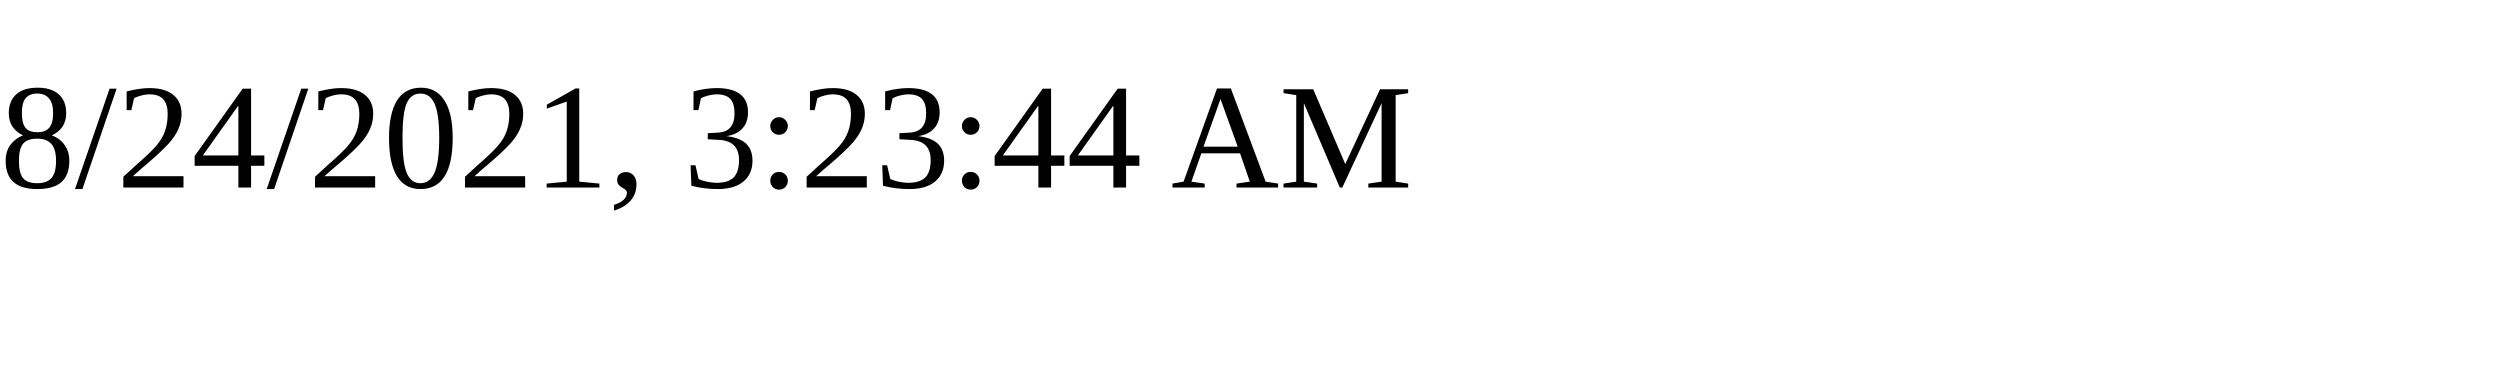
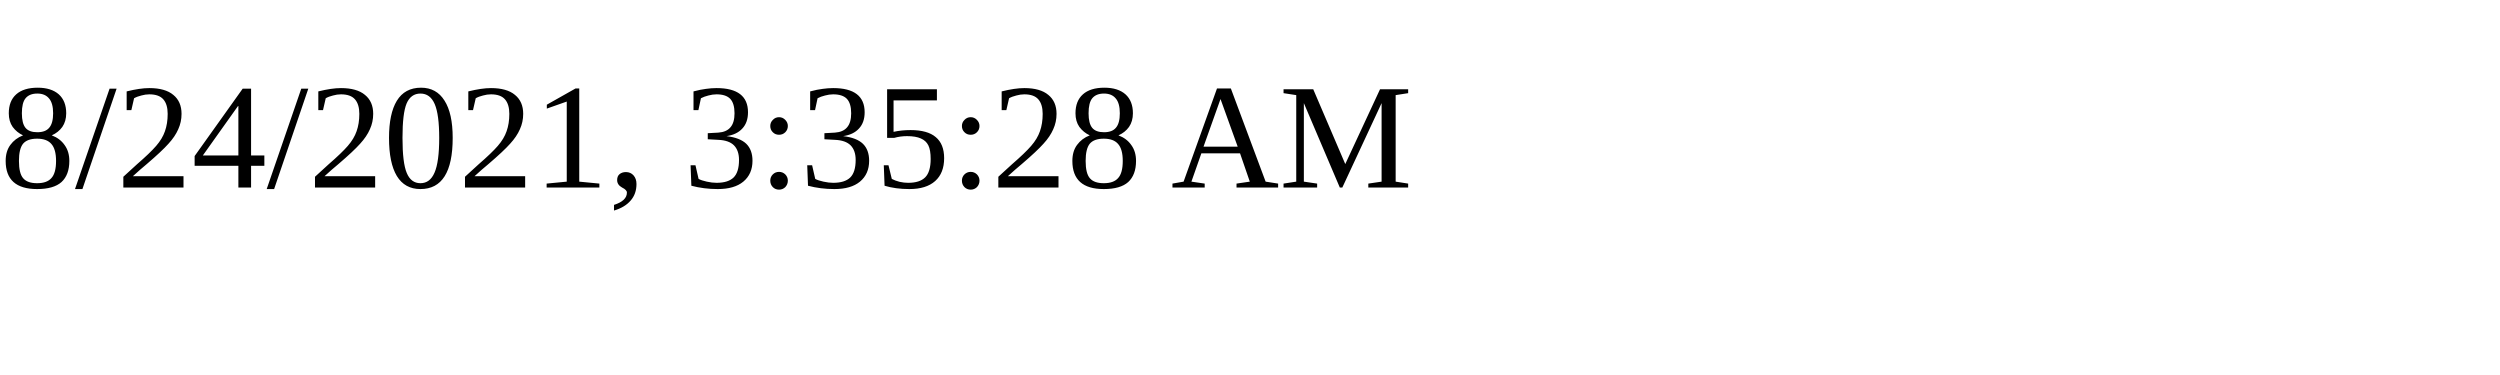
<svg xmlns="http://www.w3.org/2000/svg" height="30" width="200">
-   <text x="0" y="15">8/24/2021, 3:23:44 AM</text>
+   <text x="0" y="15">8/24/2021, 3:35:28 AM</text>
</svg>
